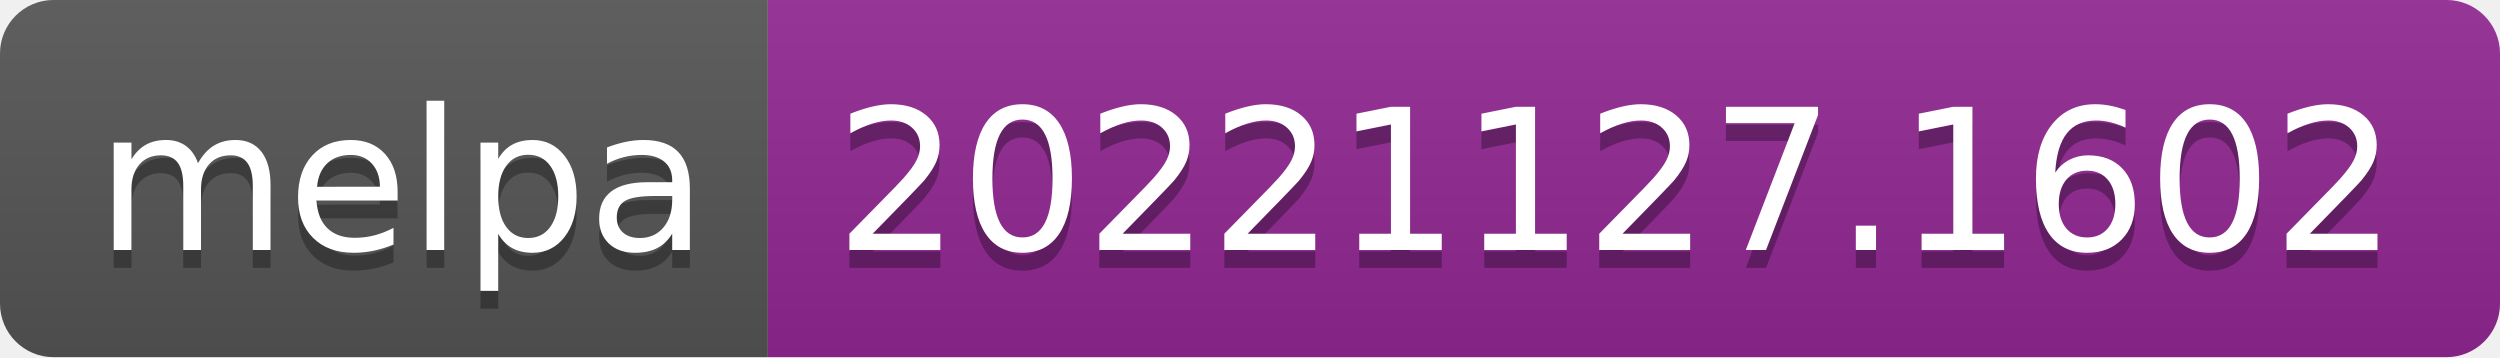
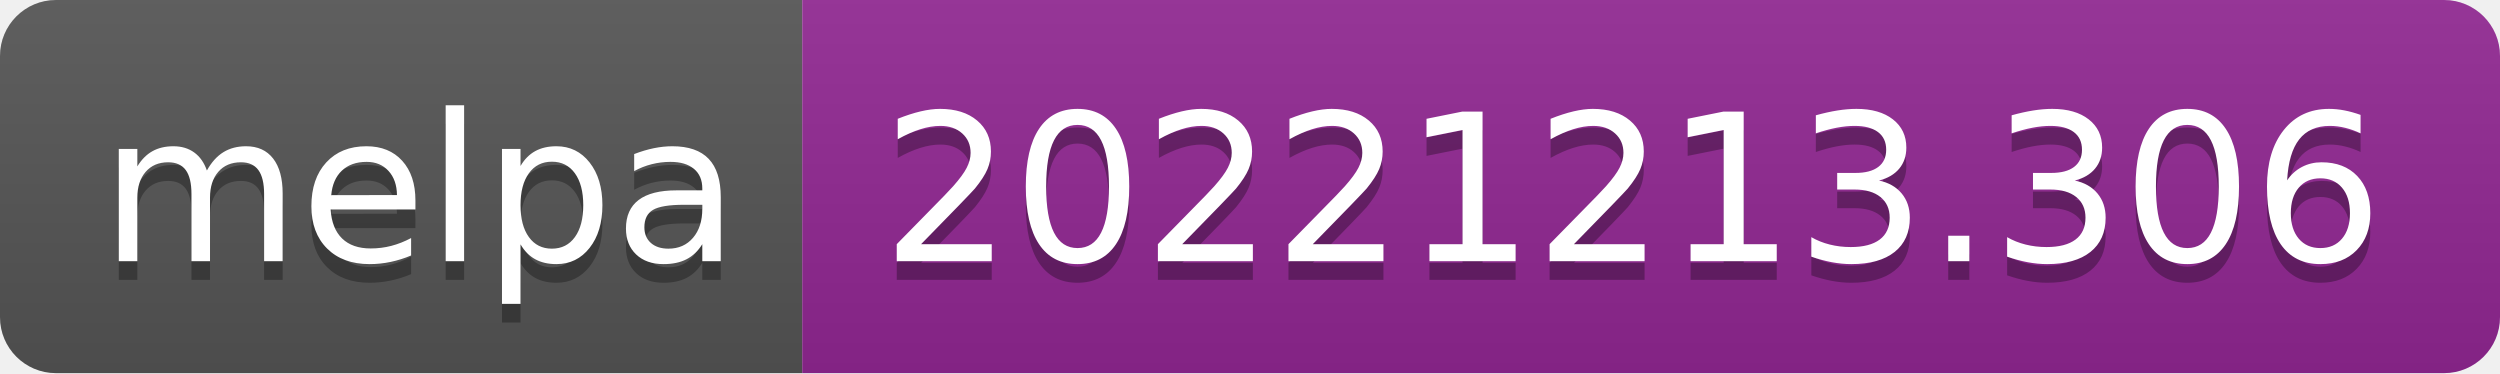
- <svg xmlns="http://www.w3.org/2000/svg" width="140" height="20" role="img" aria-label="melpa: 20221127.1602">
+ <svg xmlns="http://www.w3.org/2000/svg" width="134" height="20" role="img" aria-label="melpa: 20221213.306">
  <linearGradient id="s" x2="0" y2="100%">
    <stop offset="0" stop-color="#bbb" stop-opacity=".1" />
    <stop offset="1" stop-opacity=".1" />
  </linearGradient>
  <clipPath id="r">
-     <rect width="140" height="20" rx="3" fill="#fff" />
+     <rect width="134" height="20" rx="3" fill="#fff" />
  </clipPath>
  <g clip-path="url(#r)">
    <rect width="43" height="20" fill="#555" />
-     <rect x="43" width="97" height="20" fill="#922793" />
-     <rect width="140" height="20" fill="url(#s)" />
+     <rect x="43" width="91" height="20" fill="#922793" />
+     <rect width="134" height="20" fill="url(#s)" />
  </g>
  <g fill="#fff" text-anchor="middle" font-family="Verdana,Geneva,DejaVu Sans,sans-serif" text-rendering="geometricPrecision" font-size="110">
    <text aria-hidden="true" x="225" y="150" fill="#010101" fill-opacity=".3" transform="scale(.1)" textLength="330">melpa</text>
    <text x="225" y="140" transform="scale(.1)" fill="#fff" textLength="330">melpa</text>
-     <text aria-hidden="true" x="905" y="150" fill="#010101" fill-opacity=".3" transform="scale(.1)" textLength="870">20221127.1602</text>
-     <text x="905" y="140" transform="scale(.1)" fill="#fff" textLength="870">20221127.1602</text>
+     <text aria-hidden="true" x="875" y="150" fill="#010101" fill-opacity=".3" transform="scale(.1)" textLength="810">20221213.306</text>
+     <text x="875" y="140" transform="scale(.1)" fill="#fff" textLength="810">20221213.306</text>
  </g>
</svg>
